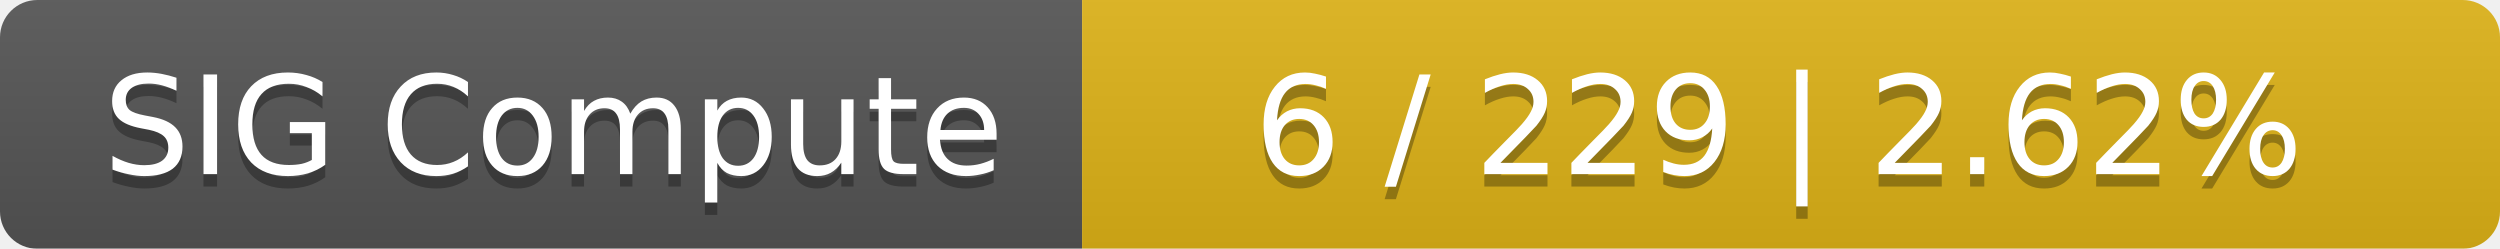
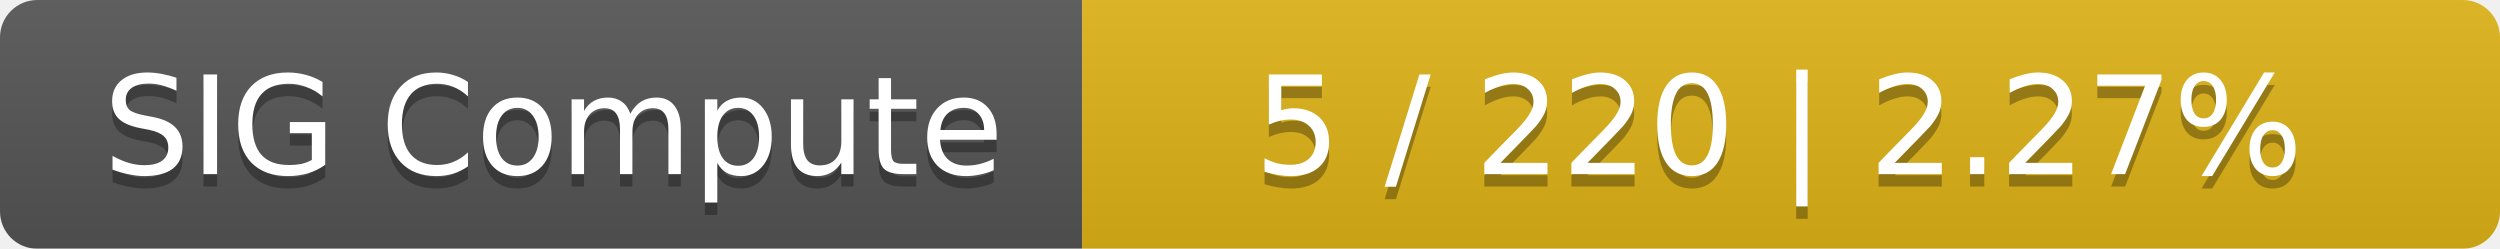
<svg xmlns="http://www.w3.org/2000/svg" width="201" height="20">
  <linearGradient id="smooth" x2="0" y2="100%">
    <stop offset="0" stop-color="#bbb" stop-opacity=".1" />
    <stop offset="1" stop-opacity=".1" />
  </linearGradient>
  <mask id="round">
    <rect width="201" height="20" rx="3" fill="#fff" />
  </mask>
  <g mask="url(#round)">
    <rect width="87" height="20" fill="#555" />
    <rect x="87" width="114" height="20" fill="#dfb317" />
    <rect width="201" height="20" fill="url(#smooth)" />
  </g>
  <g fill="#fff" text-anchor="middle" font-family="DejaVu Sans,Verdana,Geneva,sans-serif" font-size="11">
    <text x="44.5" y="15" fill="#010101" fill-opacity=".3">SIG Compute</text>
    <text x="44.5" y="14">SIG Compute</text>
-     <text x="143" y="15" fill="#010101" fill-opacity=".3">6 / 229    |    2.62%</text>
-     <text x="143" y="14">6 / 229    |    2.62%</text>
+     <text x="143" y="15" fill="#010101" fill-opacity=".3">5 / 220    |    2.27%</text>
+     <text x="143" y="14">5 / 220    |    2.27%</text>
  </g>
</svg>
